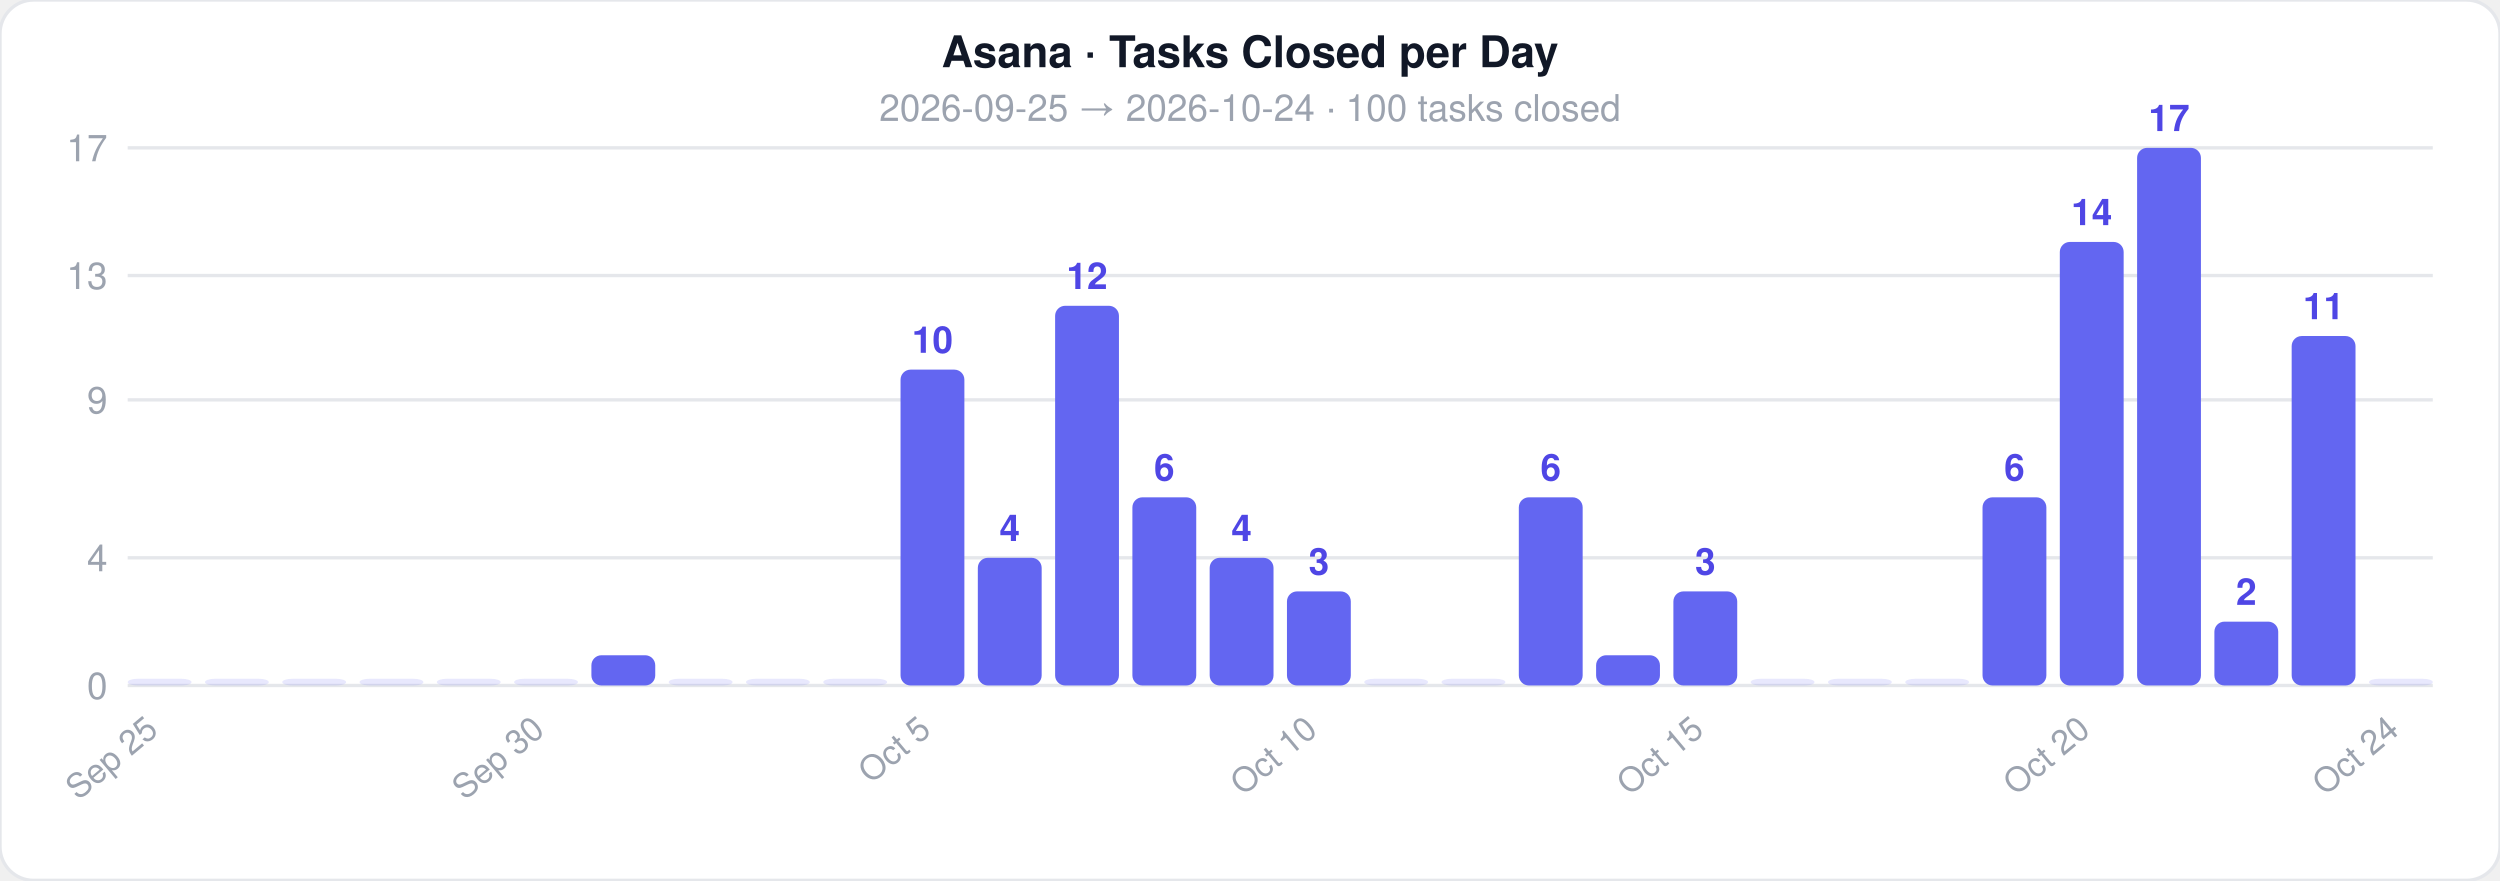
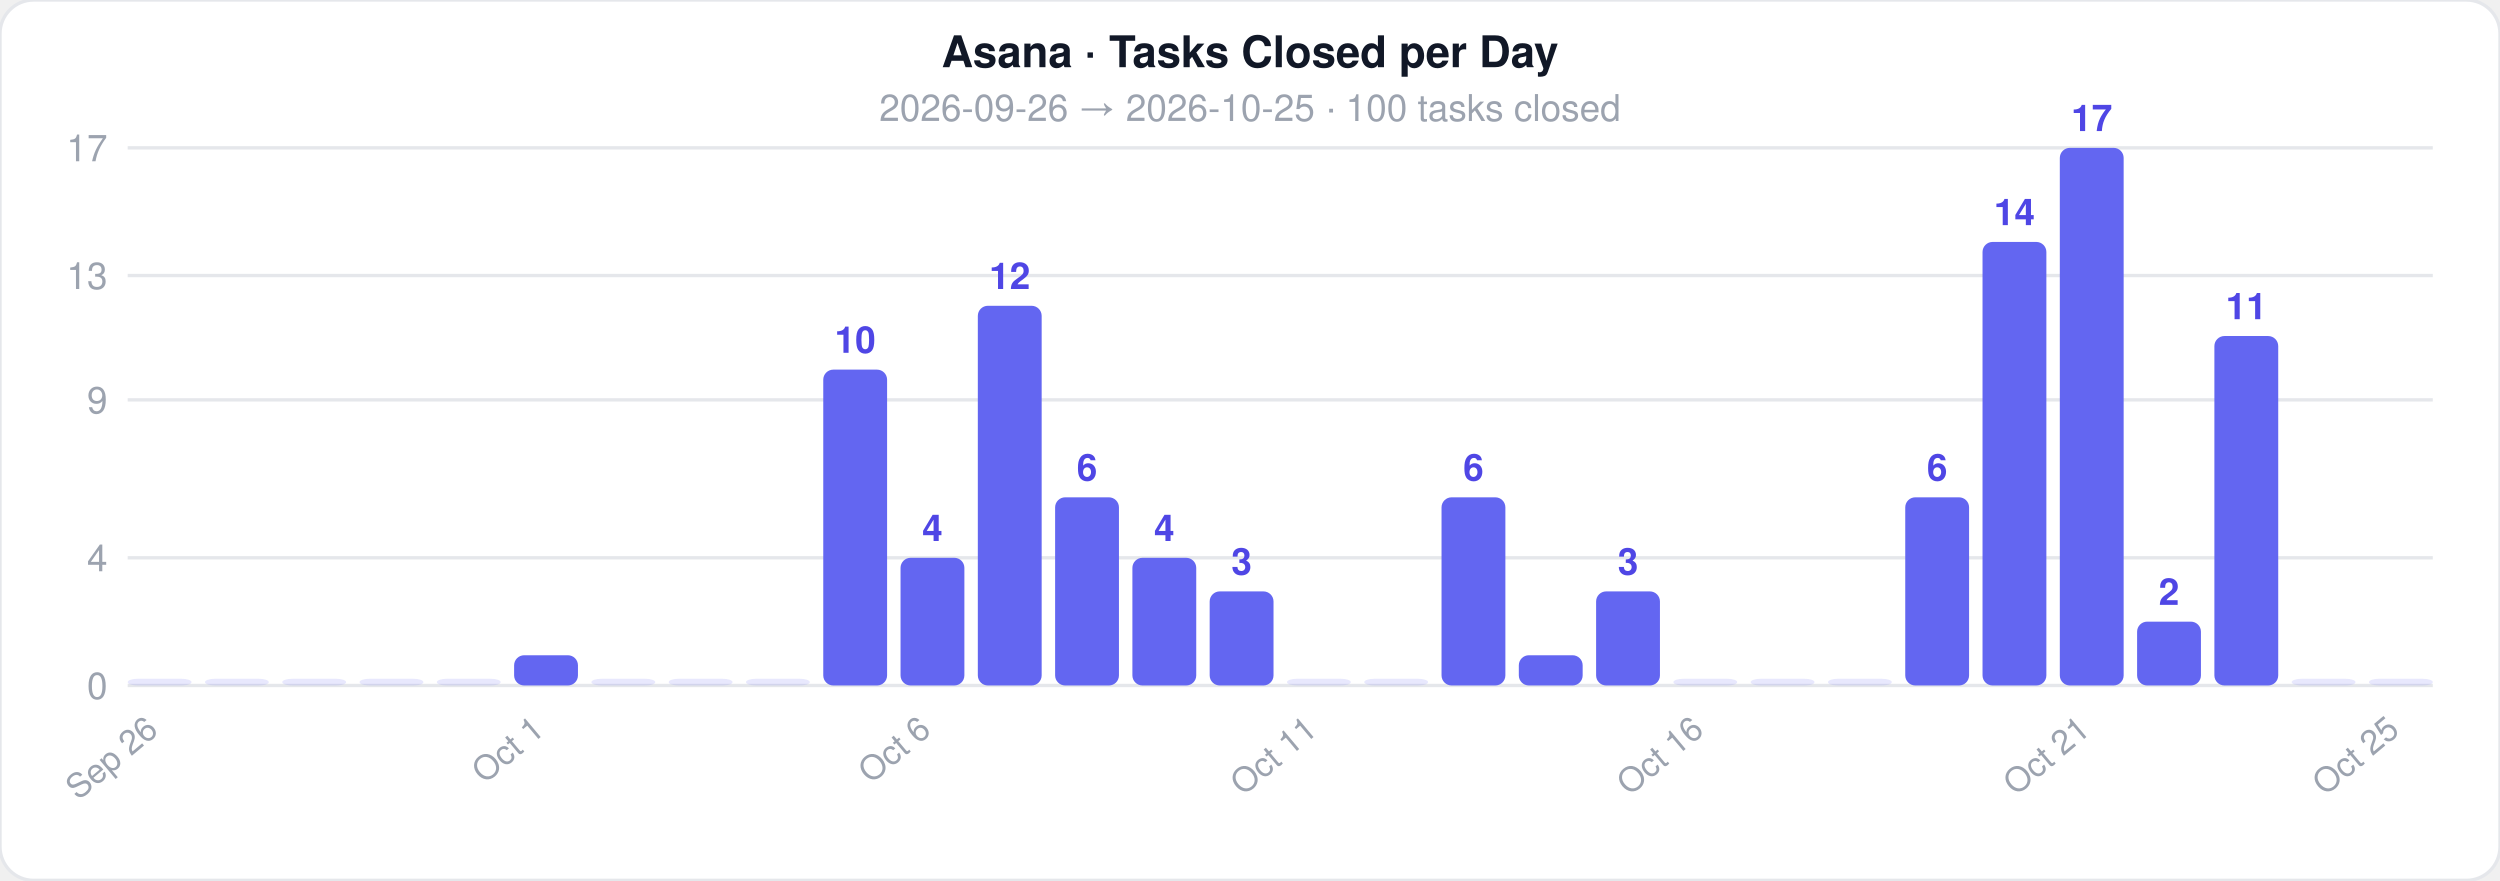
<svg xmlns="http://www.w3.org/2000/svg" width="744" height="262">
  <style>text { font-family: -apple-system, BlinkMacSystemFont, 'Segoe UI', Helvetica, Arial, sans-serif; }</style>
  <rect width="744" height="262" rx="10" fill="#ffffff" stroke="#e5e7eb" stroke-width="1" />
  <text x="372" y="20" text-anchor="middle" font-size="13" font-weight="700" fill="#111827">Asana · Tasks Closed per Day</text>
-   <text x="372" y="36" text-anchor="middle" font-size="11" fill="#9ca3af">2026-09-25  →  2026-10-24  ·  100 tasks closed</text>
+   <text x="372" y="36" text-anchor="middle" font-size="11" fill="#9ca3af">2026-09-26  →  2026-10-25  ·  100 tasks closed</text>
  <line x1="38" y1="204" x2="724" y2="204" stroke="#e5e7eb" stroke-width="1" />
  <text x="32" y="208" text-anchor="end" font-size="11" fill="#9ca3af">0</text>
  <line x1="38" y1="166" x2="724" y2="166" stroke="#e5e7eb" stroke-width="1" />
  <text x="32" y="170" text-anchor="end" font-size="11" fill="#9ca3af">4</text>
  <line x1="38" y1="119" x2="724" y2="119" stroke="#e5e7eb" stroke-width="1" />
  <text x="32" y="123" text-anchor="end" font-size="11" fill="#9ca3af">9</text>
  <line x1="38" y1="82" x2="724" y2="82" stroke="#e5e7eb" stroke-width="1" />
  <text x="32" y="86" text-anchor="end" font-size="11" fill="#9ca3af">13</text>
  <line x1="38" y1="44" x2="724" y2="44" stroke="#e5e7eb" stroke-width="1" />
  <text x="32" y="48" text-anchor="end" font-size="11" fill="#9ca3af">17</text>
  <rect x="38" y="202" width="19" height="2" rx="3" fill="#6366f1" opacity="0.15" />
-   <text x="47.5" y="218" text-anchor="end" font-size="10" fill="#9ca3af" transform="rotate(-40 47.5 218)">Sep 25</text>
+   <text x="47.5" y="218" text-anchor="end" font-size="10" fill="#9ca3af" transform="rotate(-40 47.5 218)">Sep 26</text>
  <rect x="61" y="202" width="19" height="2" rx="3" fill="#6366f1" opacity="0.15" />
  <rect x="84" y="202" width="19" height="2" rx="3" fill="#6366f1" opacity="0.15" />
  <rect x="107" y="202" width="19" height="2" rx="3" fill="#6366f1" opacity="0.15" />
  <rect x="130" y="202" width="19" height="2" rx="3" fill="#6366f1" opacity="0.15" />
-   <rect x="153" y="202" width="19" height="2" rx="3" fill="#6366f1" opacity="0.15" />
-   <text x="162.5" y="218" text-anchor="end" font-size="10" fill="#9ca3af" transform="rotate(-40 162.5 218)">Sep 30</text>
-   <rect x="176" y="195" width="19" height="9" rx="3" fill="#6366f1" opacity="1" />
+   <rect x="153" y="195" width="19" height="9" rx="3" fill="#6366f1" opacity="1" />
+   <text x="162.5" y="218" text-anchor="end" font-size="10" fill="#9ca3af" transform="rotate(-40 162.5 218)">Oct 1</text>
+   <rect x="176" y="202" width="19" height="2" rx="3" fill="#6366f1" opacity="0.15" />
  <rect x="199" y="202" width="19" height="2" rx="3" fill="#6366f1" opacity="0.15" />
  <rect x="222" y="202" width="19" height="2" rx="3" fill="#6366f1" opacity="0.15" />
-   <rect x="245" y="202" width="19" height="2" rx="3" fill="#6366f1" opacity="0.15" />
-   <rect x="268" y="110" width="19" height="94" rx="3" fill="#6366f1" opacity="1" />
-   <text x="277.5" y="105" text-anchor="middle" font-size="11" fill="#4f46e5" font-weight="600">10</text>
-   <text x="277.5" y="218" text-anchor="end" font-size="10" fill="#9ca3af" transform="rotate(-40 277.5 218)">Oct 5</text>
-   <rect x="291" y="166" width="19" height="38" rx="3" fill="#6366f1" opacity="1" />
-   <text x="300.5" y="161" text-anchor="middle" font-size="11" fill="#4f46e5" font-weight="600">4</text>
-   <rect x="314" y="91" width="19" height="113" rx="3" fill="#6366f1" opacity="1" />
-   <text x="323.5" y="86" text-anchor="middle" font-size="11" fill="#4f46e5" font-weight="600">12</text>
-   <rect x="337" y="148" width="19" height="56" rx="3" fill="#6366f1" opacity="1" />
-   <text x="346.5" y="143" text-anchor="middle" font-size="11" fill="#4f46e5" font-weight="600">6</text>
-   <rect x="360" y="166" width="19" height="38" rx="3" fill="#6366f1" opacity="1" />
-   <text x="369.5" y="161" text-anchor="middle" font-size="11" fill="#4f46e5" font-weight="600">4</text>
-   <rect x="383" y="176" width="19" height="28" rx="3" fill="#6366f1" opacity="1" />
-   <text x="392.5" y="171" text-anchor="middle" font-size="11" fill="#4f46e5" font-weight="600">3</text>
-   <text x="392.5" y="218" text-anchor="end" font-size="10" fill="#9ca3af" transform="rotate(-40 392.5 218)">Oct 10</text>
+   <rect x="245" y="110" width="19" height="94" rx="3" fill="#6366f1" opacity="1" />
+   <text x="254.5" y="105" text-anchor="middle" font-size="11" fill="#4f46e5" font-weight="600">10</text>
+   <rect x="268" y="166" width="19" height="38" rx="3" fill="#6366f1" opacity="1" />
+   <text x="277.5" y="161" text-anchor="middle" font-size="11" fill="#4f46e5" font-weight="600">4</text>
+   <text x="277.5" y="218" text-anchor="end" font-size="10" fill="#9ca3af" transform="rotate(-40 277.5 218)">Oct 6</text>
+   <rect x="291" y="91" width="19" height="113" rx="3" fill="#6366f1" opacity="1" />
+   <text x="300.5" y="86" text-anchor="middle" font-size="11" fill="#4f46e5" font-weight="600">12</text>
+   <rect x="314" y="148" width="19" height="56" rx="3" fill="#6366f1" opacity="1" />
+   <text x="323.5" y="143" text-anchor="middle" font-size="11" fill="#4f46e5" font-weight="600">6</text>
+   <rect x="337" y="166" width="19" height="38" rx="3" fill="#6366f1" opacity="1" />
+   <text x="346.5" y="161" text-anchor="middle" font-size="11" fill="#4f46e5" font-weight="600">4</text>
+   <rect x="360" y="176" width="19" height="28" rx="3" fill="#6366f1" opacity="1" />
+   <text x="369.5" y="171" text-anchor="middle" font-size="11" fill="#4f46e5" font-weight="600">3</text>
+   <rect x="383" y="202" width="19" height="2" rx="3" fill="#6366f1" opacity="0.15" />
+   <text x="392.5" y="218" text-anchor="end" font-size="10" fill="#9ca3af" transform="rotate(-40 392.5 218)">Oct 11</text>
  <rect x="406" y="202" width="19" height="2" rx="3" fill="#6366f1" opacity="0.15" />
-   <rect x="429" y="202" width="19" height="2" rx="3" fill="#6366f1" opacity="0.15" />
-   <rect x="452" y="148" width="19" height="56" rx="3" fill="#6366f1" opacity="1" />
-   <text x="461.5" y="143" text-anchor="middle" font-size="11" fill="#4f46e5" font-weight="600">6</text>
-   <rect x="475" y="195" width="19" height="9" rx="3" fill="#6366f1" opacity="1" />
-   <rect x="498" y="176" width="19" height="28" rx="3" fill="#6366f1" opacity="1" />
-   <text x="507.5" y="171" text-anchor="middle" font-size="11" fill="#4f46e5" font-weight="600">3</text>
-   <text x="507.5" y="218" text-anchor="end" font-size="10" fill="#9ca3af" transform="rotate(-40 507.5 218)">Oct 15</text>
+   <rect x="429" y="148" width="19" height="56" rx="3" fill="#6366f1" opacity="1" />
+   <text x="438.5" y="143" text-anchor="middle" font-size="11" fill="#4f46e5" font-weight="600">6</text>
+   <rect x="452" y="195" width="19" height="9" rx="3" fill="#6366f1" opacity="1" />
+   <rect x="475" y="176" width="19" height="28" rx="3" fill="#6366f1" opacity="1" />
+   <text x="484.5" y="171" text-anchor="middle" font-size="11" fill="#4f46e5" font-weight="600">3</text>
+   <rect x="498" y="202" width="19" height="2" rx="3" fill="#6366f1" opacity="0.15" />
+   <text x="507.5" y="218" text-anchor="end" font-size="10" fill="#9ca3af" transform="rotate(-40 507.5 218)">Oct 16</text>
  <rect x="521" y="202" width="19" height="2" rx="3" fill="#6366f1" opacity="0.15" />
  <rect x="544" y="202" width="19" height="2" rx="3" fill="#6366f1" opacity="0.15" />
-   <rect x="567" y="202" width="19" height="2" rx="3" fill="#6366f1" opacity="0.15" />
-   <rect x="590" y="148" width="19" height="56" rx="3" fill="#6366f1" opacity="1" />
-   <text x="599.5" y="143" text-anchor="middle" font-size="11" fill="#4f46e5" font-weight="600">6</text>
-   <rect x="613" y="72" width="19" height="132" rx="3" fill="#6366f1" opacity="1" />
-   <text x="622.5" y="67" text-anchor="middle" font-size="11" fill="#4f46e5" font-weight="600">14</text>
-   <text x="622.5" y="218" text-anchor="end" font-size="10" fill="#9ca3af" transform="rotate(-40 622.5 218)">Oct 20</text>
-   <rect x="636" y="44" width="19" height="160" rx="3" fill="#6366f1" opacity="1" />
-   <text x="645.5" y="39" text-anchor="middle" font-size="11" fill="#4f46e5" font-weight="600">17</text>
-   <rect x="659" y="185" width="19" height="19" rx="3" fill="#6366f1" opacity="1" />
-   <text x="668.5" y="180" text-anchor="middle" font-size="11" fill="#4f46e5" font-weight="600">2</text>
-   <rect x="682" y="100" width="19" height="104" rx="3" fill="#6366f1" opacity="1" />
-   <text x="691.5" y="95" text-anchor="middle" font-size="11" fill="#4f46e5" font-weight="600">11</text>
+   <rect x="567" y="148" width="19" height="56" rx="3" fill="#6366f1" opacity="1" />
+   <text x="576.5" y="143" text-anchor="middle" font-size="11" fill="#4f46e5" font-weight="600">6</text>
+   <rect x="590" y="72" width="19" height="132" rx="3" fill="#6366f1" opacity="1" />
+   <text x="599.5" y="67" text-anchor="middle" font-size="11" fill="#4f46e5" font-weight="600">14</text>
+   <rect x="613" y="44" width="19" height="160" rx="3" fill="#6366f1" opacity="1" />
+   <text x="622.5" y="39" text-anchor="middle" font-size="11" fill="#4f46e5" font-weight="600">17</text>
+   <text x="622.5" y="218" text-anchor="end" font-size="10" fill="#9ca3af" transform="rotate(-40 622.5 218)">Oct 21</text>
+   <rect x="636" y="185" width="19" height="19" rx="3" fill="#6366f1" opacity="1" />
+   <text x="645.5" y="180" text-anchor="middle" font-size="11" fill="#4f46e5" font-weight="600">2</text>
+   <rect x="659" y="100" width="19" height="104" rx="3" fill="#6366f1" opacity="1" />
+   <text x="668.5" y="95" text-anchor="middle" font-size="11" fill="#4f46e5" font-weight="600">11</text>
+   <rect x="682" y="202" width="19" height="2" rx="3" fill="#6366f1" opacity="0.15" />
  <rect x="705" y="202" width="19" height="2" rx="3" fill="#6366f1" opacity="0.15" />
-   <text x="714.5" y="218" text-anchor="end" font-size="10" fill="#9ca3af" transform="rotate(-40 714.5 218)">Oct 24</text>
+   <text x="714.5" y="218" text-anchor="end" font-size="10" fill="#9ca3af" transform="rotate(-40 714.5 218)">Oct 25</text>
</svg>
